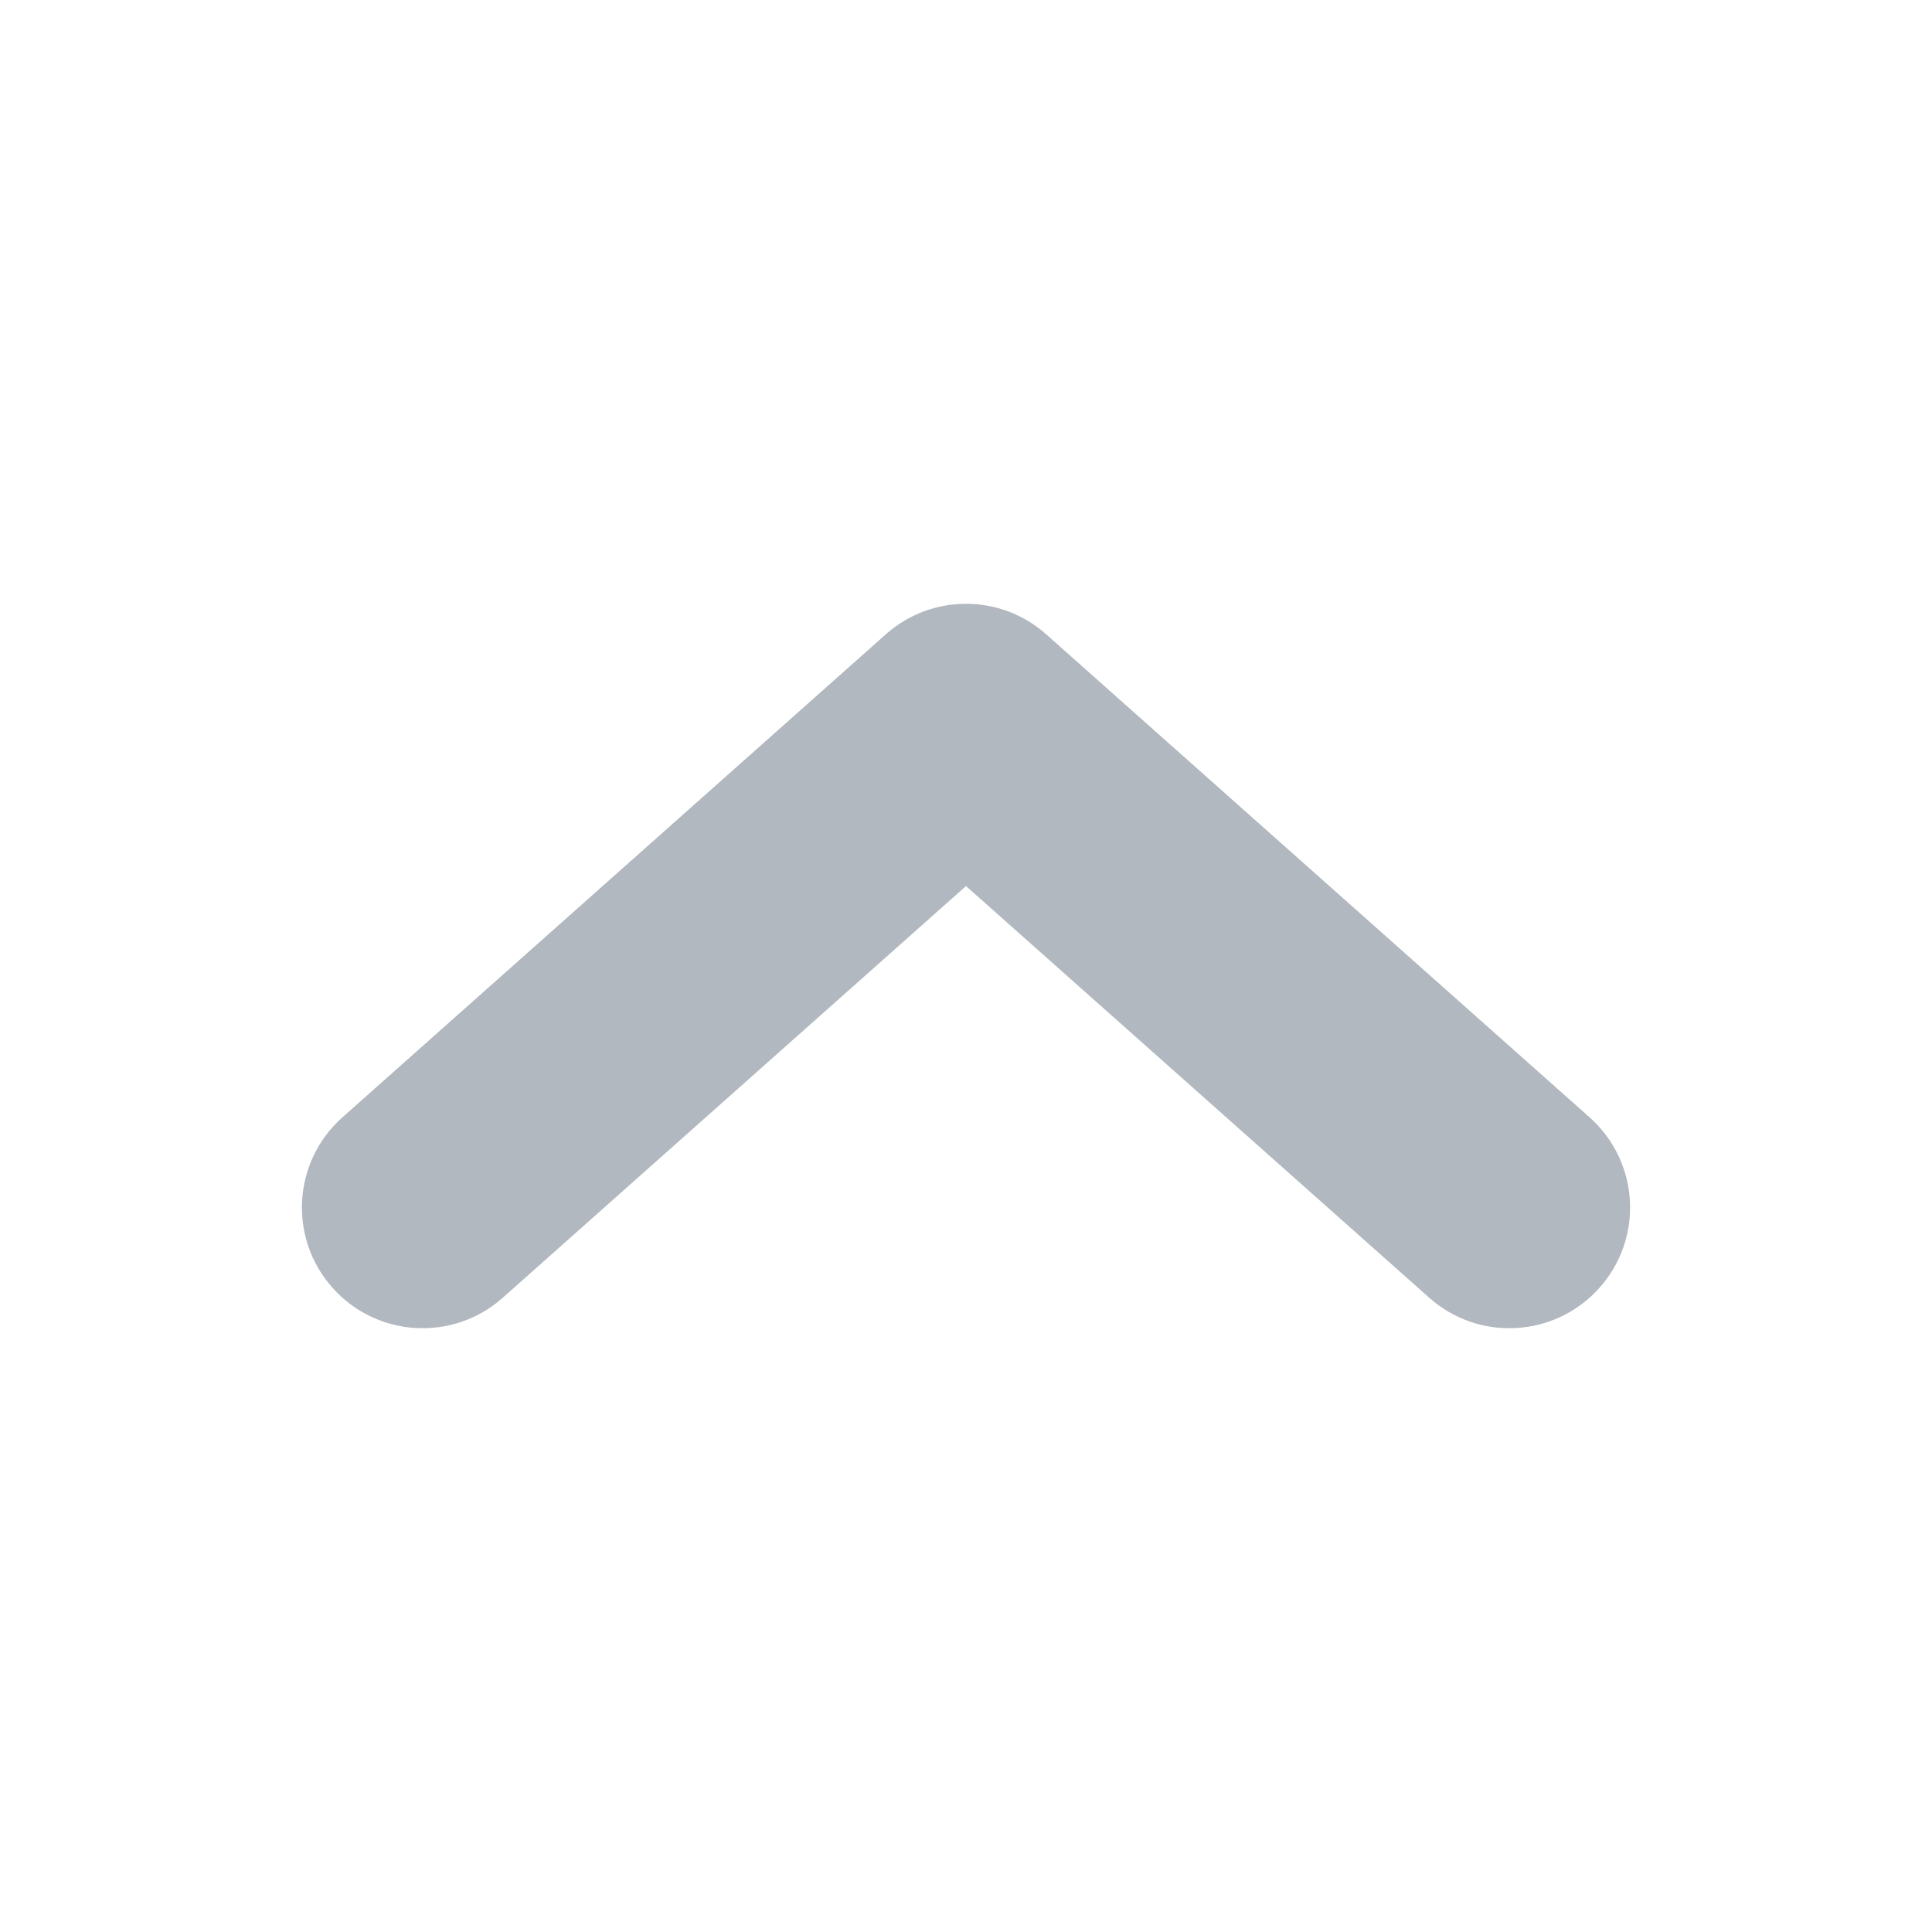
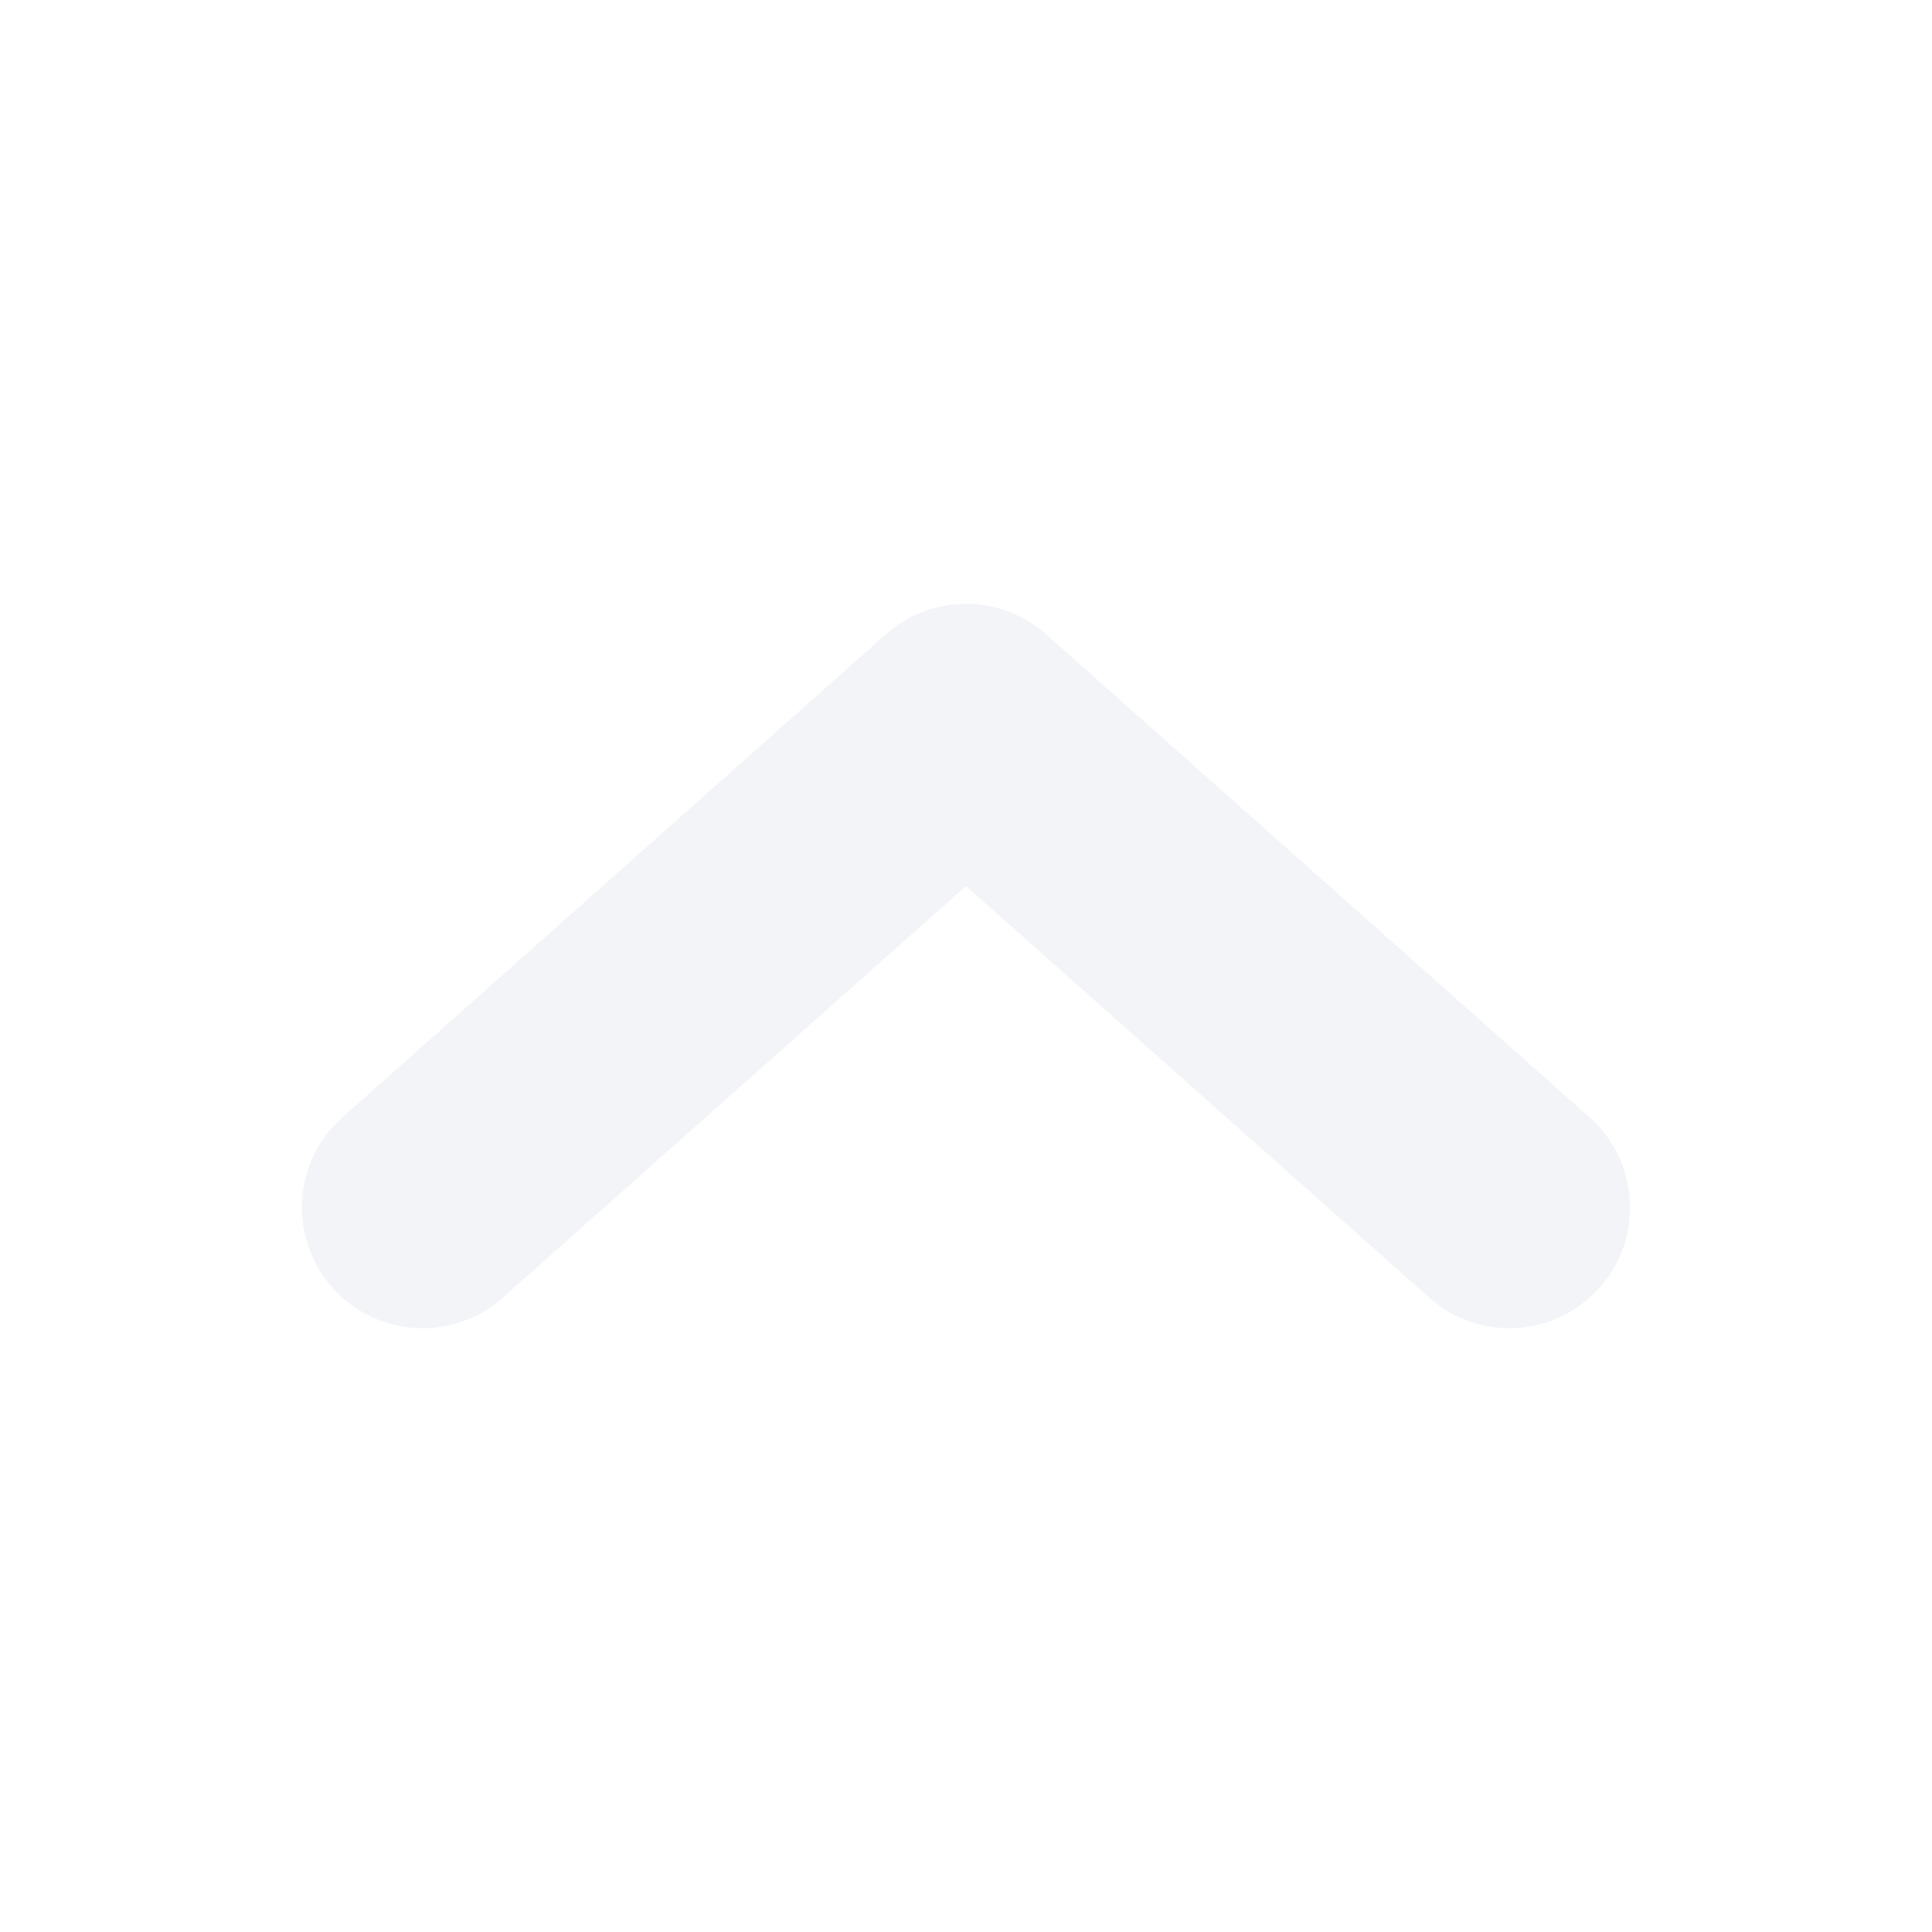
<svg xmlns="http://www.w3.org/2000/svg" width="16" height="16" viewBox="0 0 16 16" fill="none">
-   <path fill-rule="evenodd" clip-rule="evenodd" d="M2.753 10.664C3.12 11.077 3.752 11.114 4.164 10.747L8 7.338L11.836 10.747C12.248 11.114 12.88 11.077 13.247 10.664C13.614 10.252 13.577 9.62 13.164 9.253L8.664 5.253C8.285 4.916 7.715 4.916 7.336 5.253L2.836 9.253C2.423 9.62 2.386 10.252 2.753 10.664Z" fill="#B2B8BF" />
+   <path fill-rule="evenodd" clip-rule="evenodd" d="M2.753 10.664C3.12 11.077 3.752 11.114 4.164 10.747L8 7.338L11.836 10.747C12.248 11.114 12.88 11.077 13.247 10.664C13.614 10.252 13.577 9.62 13.164 9.253L8.664 5.253C8.285 4.916 7.715 4.916 7.336 5.253L2.836 9.253C2.423 9.62 2.386 10.252 2.753 10.664Z" fill="#F2F4F7" />
</svg>
